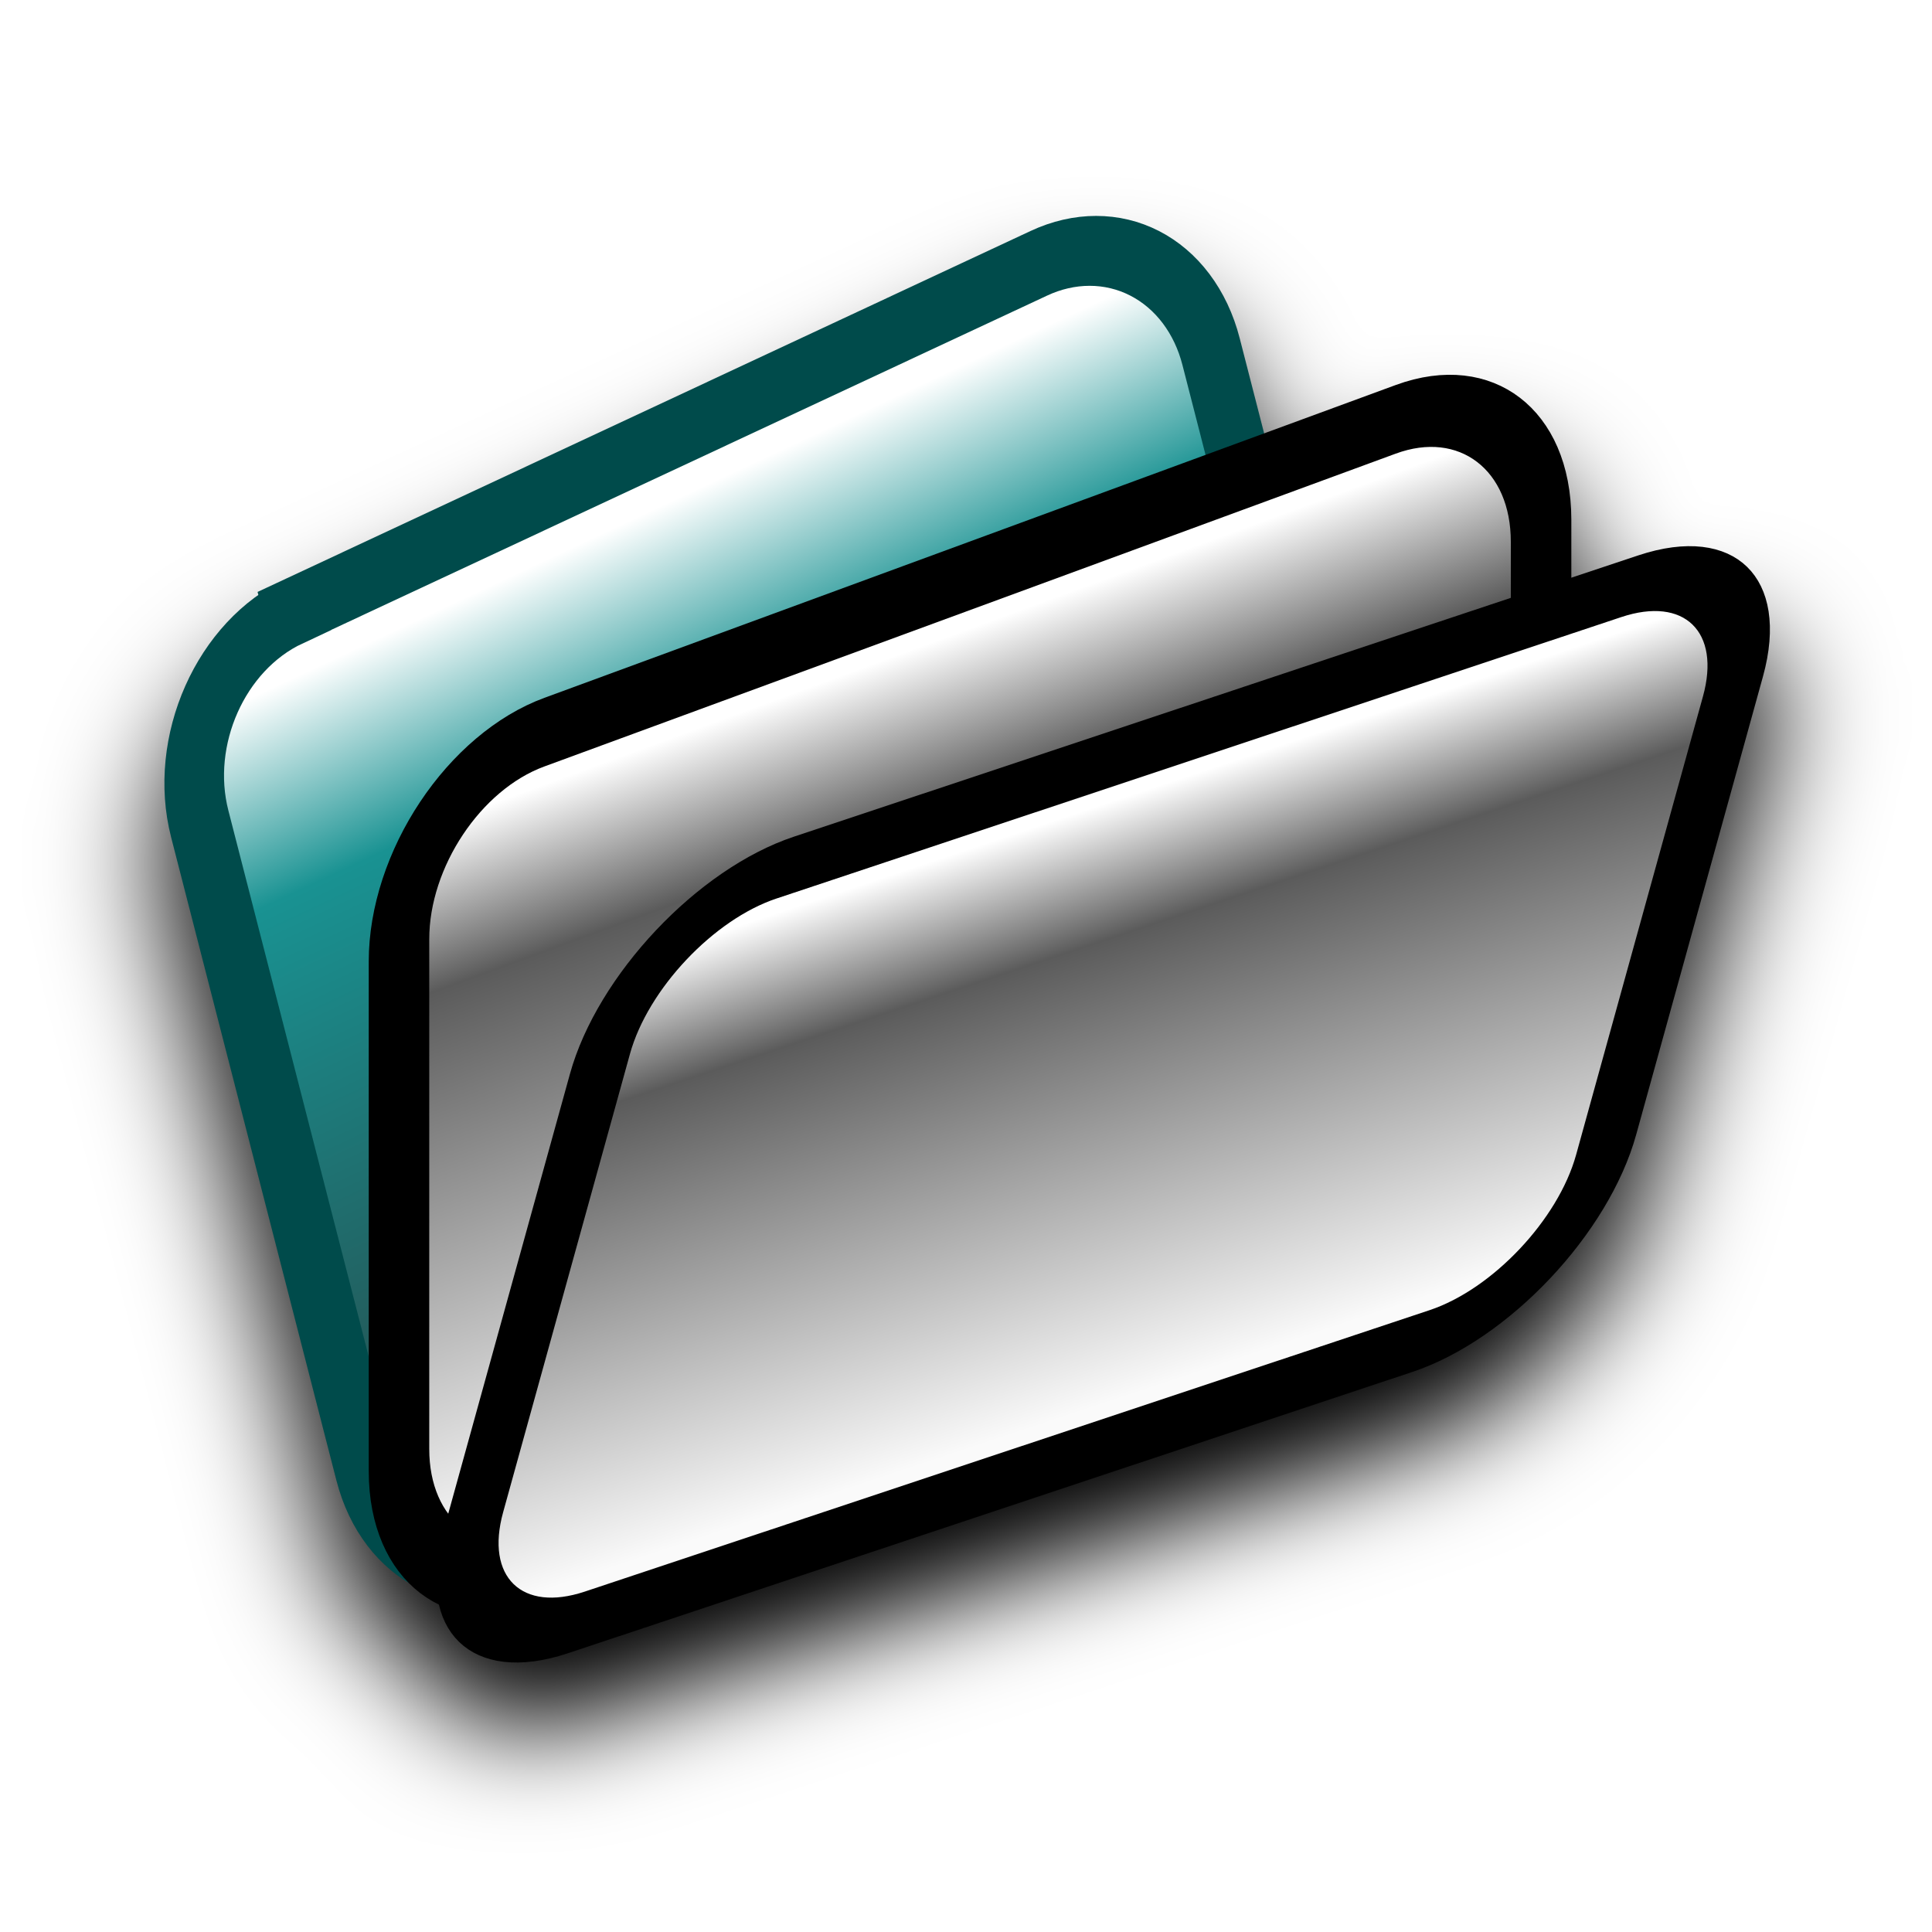
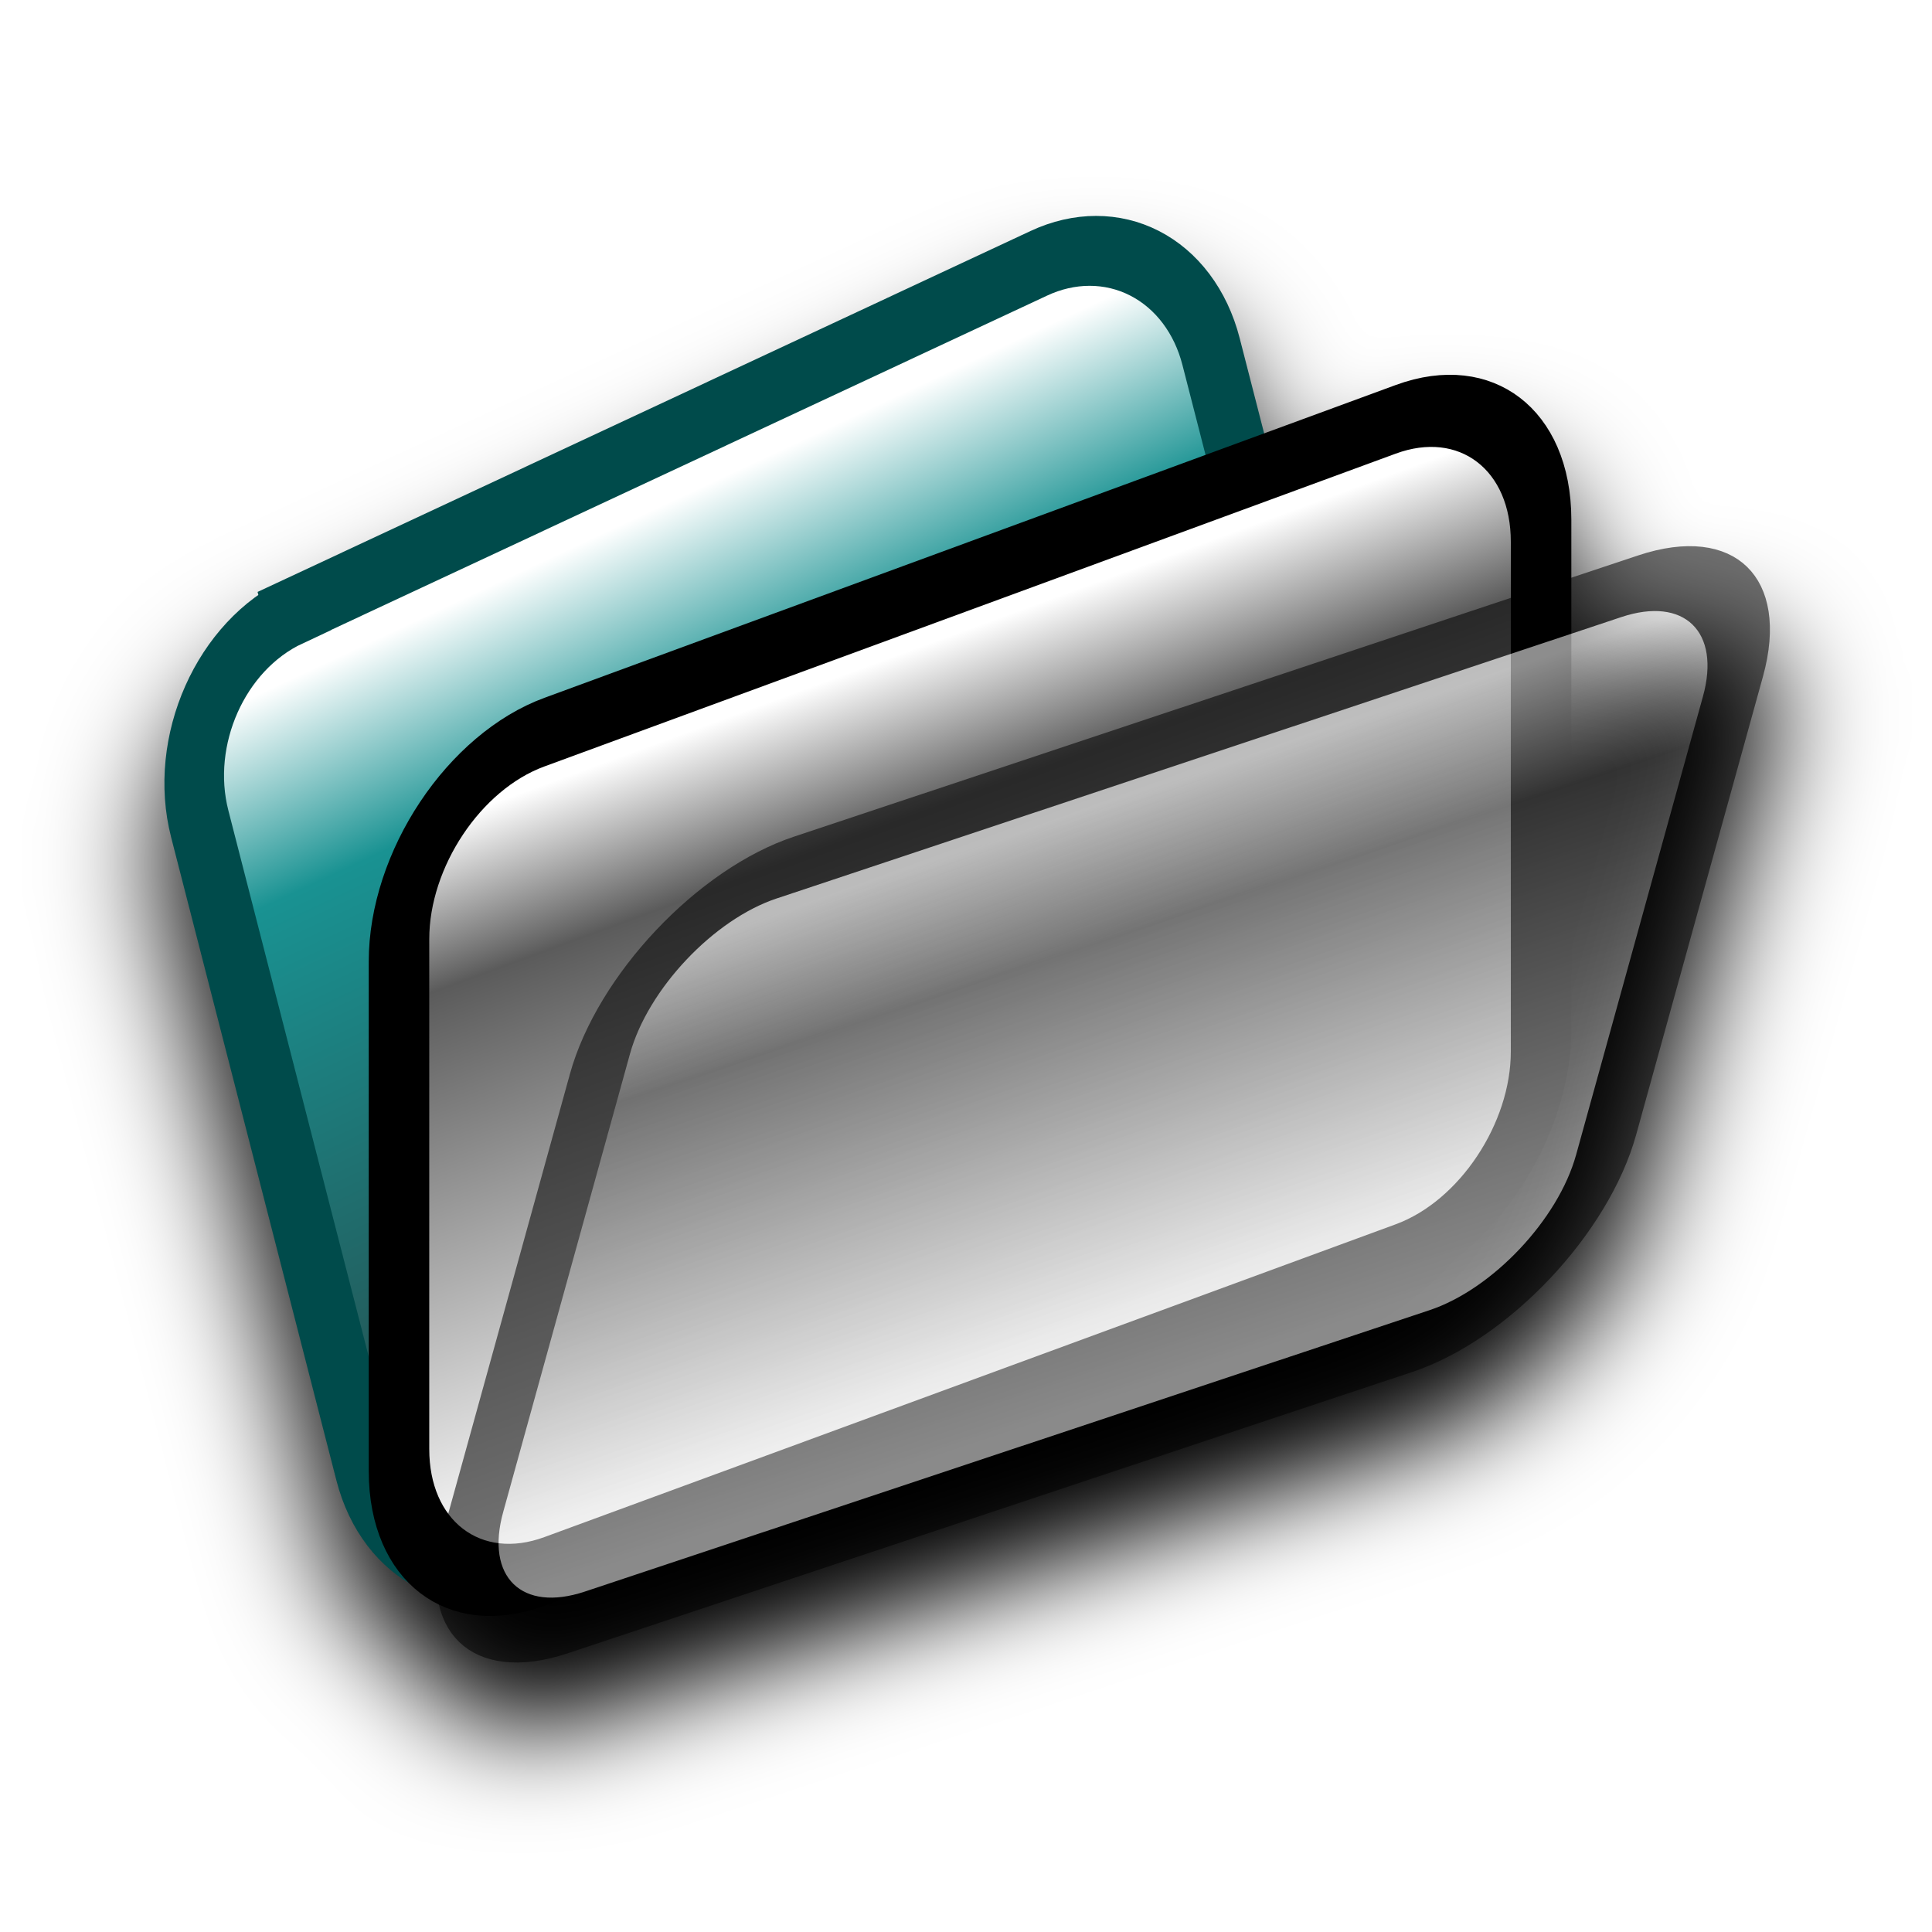
<svg xmlns="http://www.w3.org/2000/svg" xmlns:xlink="http://www.w3.org/1999/xlink" width="12mm" height="12mm" viewBox="0 0 12 12" version="1.1" id="svg1">
  <defs id="defs1">
    <linearGradient id="linearGradient10">
      <stop style="stop-color:#ffffff;stop-opacity:1;" offset="0" id="stop8" />
      <stop style="stop-color:#5b5b5b;stop-opacity:1;" offset="0.227" id="stop9" />
      <stop style="stop-color:#fafafa;stop-opacity:1;" offset="1" id="stop10" />
    </linearGradient>
    <linearGradient id="linearGradient6">
      <stop style="stop-color:#ffffff;stop-opacity:1;" offset="0" id="stop5" />
      <stop style="stop-color:#199292;stop-opacity:1;" offset="0.233" id="stop2" />
      <stop style="stop-color:#274545;stop-opacity:1;" offset="1" id="stop6" />
    </linearGradient>
    <linearGradient id="linearGradient3">
      <stop style="stop-color:#ffffff;stop-opacity:1;" offset="0" id="stop3" />
      <stop style="stop-color:#5b5b5b;stop-opacity:1;" offset="0.227" id="stop1" />
      <stop style="stop-color:#fafafa;stop-opacity:1;" offset="1" id="stop4" />
    </linearGradient>
    <linearGradient xlink:href="#linearGradient6" id="linearGradient4" x1="7.5" y1="3.5" x2="7.5" y2="10.5" gradientUnits="userSpaceOnUse" gradientTransform="matrix(1.145583,-1.4775674e-8,0,0.8298549,-4.84367,2.173923)" />
    <linearGradient xlink:href="#linearGradient10" id="linearGradient5" gradientUnits="userSpaceOnUse" gradientTransform="matrix(1.253923,-1.3628719e-8,0,0.7109534,-2.129675,4.163088)" x1="7.5" y1="3.5" x2="7.5" y2="10.5" />
    <linearGradient xlink:href="#linearGradient3" id="linearGradient8" gradientUnits="userSpaceOnUse" gradientTransform="matrix(1.253923,-1.3628719e-8,0,0.7109534,-2.129675,4.163088)" x1="7.5" y1="3.5" x2="7.5" y2="10.5" />
    <filter style="color-interpolation-filters:sRGB" id="filter10" x="-0.113" y="-0.12" width="1.228" height="1.238">
      <feGaussianBlur stdDeviation="0.375" id="feGaussianBlur10" />
    </filter>
  </defs>
  <g id="layer1" style="mix-blend-mode:normal;fill:#000000;fill-opacity:1;stroke:#000000;stroke-width:1.062;stroke-opacity:1;filter:url(#filter10)" transform="matrix(1,0,0,0.8871479,0,0.9832556)">
    <path style="fill:#000000;fill-opacity:1;stroke:#000000;stroke-width:0.457;stroke-dasharray:none;stroke-opacity:1" id="rect3" width="8.019" height="6.639" x="-0.261" y="4.663" transform="matrix(0.7833283,-0.4082797,0.2270848,0.9863261,0.1457054,-0.55049)" d="M 0.797,4.663 H 6.699 A 1.058,1.058 45 0 1 7.758,5.722 l 0,4.522 A 1.058,1.058 135 0 1 6.699,11.302 H 0.797 a 1.058,1.058 45 0 1 -1.058,-1.058 V 5.722 a 1.058,1.058 135 0 1 1.058,-1.058 z" />
    <path style="fill:#000000;fill-opacity:1;stroke:#000000;stroke-width:0.467;stroke-dasharray:none;stroke-opacity:1" id="rect3-5" width="8.777" height="5.688" x="2.886" y="6.296" transform="matrix(0.8082142,-0.3314856,0,1.023135,0.1457054,-0.55049)" d="m 4.003,6.296 h 6.543 a 1.117,1.117 45 0 1 1.117,1.117 v 3.453 a 1.117,1.117 135 0 1 -1.117,1.117 H 4.003 a 1.117,1.117 45 0 1 -1.117,-1.117 l 0,-3.453 a 1.117,1.117 135 0 1 1.117,-1.117 z" />
    <path style="fill:#000000;fill-opacity:1;stroke:#000000;stroke-width:0.467;stroke-dasharray:none;stroke-opacity:1" id="path7" width="8.777" height="5.688" x="2.886" y="6.296" transform="matrix(0.8017877,-0.2981413,-0.2281519,0.920217,3.103801,0.9029707)" d="m 4.003,6.296 h 6.543 a 1.117,1.117 45 0 1 1.117,1.117 v 3.453 a 1.117,1.117 135 0 1 -1.117,1.117 H 4.003 a 1.117,1.117 45 0 1 -1.117,-1.117 l 0,-3.453 a 1.117,1.117 135 0 1 1.117,-1.117 z" />
  </g>
  <g id="g3" transform="matrix(1,0,0,0.8871479,0,0.5396748)" style="stroke-width:1.062">
    <path style="fill:url(#linearGradient4);stroke:#004b4b;stroke-width:0.454;stroke-dasharray:none;stroke-opacity:1" id="path1" width="8.019" height="6.639" x="-0.261" y="4.663" transform="matrix(0.7833283,-0.4123039,0.2270848,0.9960477,0.1457054,-0.6473373)" d="M 0.797,4.663 H 6.699 A 1.058,1.058 45 0 1 7.758,5.722 l 0,4.522 A 1.058,1.058 135 0 1 6.699,11.302 H 0.797 a 1.058,1.058 45 0 1 -1.058,-1.058 V 5.722 a 1.058,1.058 135 0 1 1.058,-1.058 z" />
-     <path style="fill:url(#linearGradient5);stroke:#000000;stroke-width:0.465;stroke-dasharray:none;stroke-opacity:1" id="path2" width="8.777" height="5.688" x="2.886" y="6.296" transform="matrix(0.8082142,-0.3347528,0,1.033219,0.1457054,-0.6473373)" d="m 4.003,6.296 h 6.543 a 1.117,1.117 45 0 1 1.117,1.117 v 3.453 a 1.117,1.117 135 0 1 -1.117,1.117 H 4.003 a 1.117,1.117 45 0 1 -1.117,-1.117 l 0,-3.453 a 1.117,1.117 135 0 1 1.117,-1.117 z" />
-     <path style="fill:url(#linearGradient8);stroke:#000000;stroke-width:0.465;stroke-dasharray:none;stroke-opacity:1" id="path3" width="8.777" height="5.688" x="2.886" y="6.296" transform="matrix(0.8017877,-0.3010799,-0.2281519,0.929287,3.103801,0.8204493)" d="m 4.003,6.296 h 6.543 a 1.117,1.117 45 0 1 1.117,1.117 v 3.453 a 1.117,1.117 135 0 1 -1.117,1.117 H 4.003 a 1.117,1.117 45 0 1 -1.117,-1.117 l 0,-3.453 a 1.117,1.117 135 0 1 1.117,-1.117 z" />
+     <path style="fill:url(#linearGradient5);stroke:#000000;stroke-width:0.465;stroke-dasharray:none;stroke-opacity:1;opacity:1" id="path2" width="8.777" height="5.688" x="2.886" y="6.296" transform="matrix(0.8082142,-0.3347528,0,1.033219,0.1457054,-0.6473373)" d="m 4.003,6.296 h 6.543 a 1.117,1.117 45 0 1 1.117,1.117 v 3.453 a 1.117,1.117 135 0 1 -1.117,1.117 H 4.003 a 1.117,1.117 45 0 1 -1.117,-1.117 l 0,-3.453 a 1.117,1.117 135 0 1 1.117,-1.117 z" />
+     <path style="fill:url(#linearGradient8);stroke:#000000;stroke-width:0.465;stroke-dasharray:none;stroke-opacity:1;opacity:0.552" id="path3" width="8.777" height="5.688" x="2.886" y="6.296" transform="matrix(0.8017877,-0.3010799,-0.2281519,0.929287,3.103801,0.8204493)" d="m 4.003,6.296 h 6.543 a 1.117,1.117 45 0 1 1.117,1.117 v 3.453 a 1.117,1.117 135 0 1 -1.117,1.117 H 4.003 a 1.117,1.117 45 0 1 -1.117,-1.117 l 0,-3.453 a 1.117,1.117 135 0 1 1.117,-1.117 z" />
  </g>
</svg>
